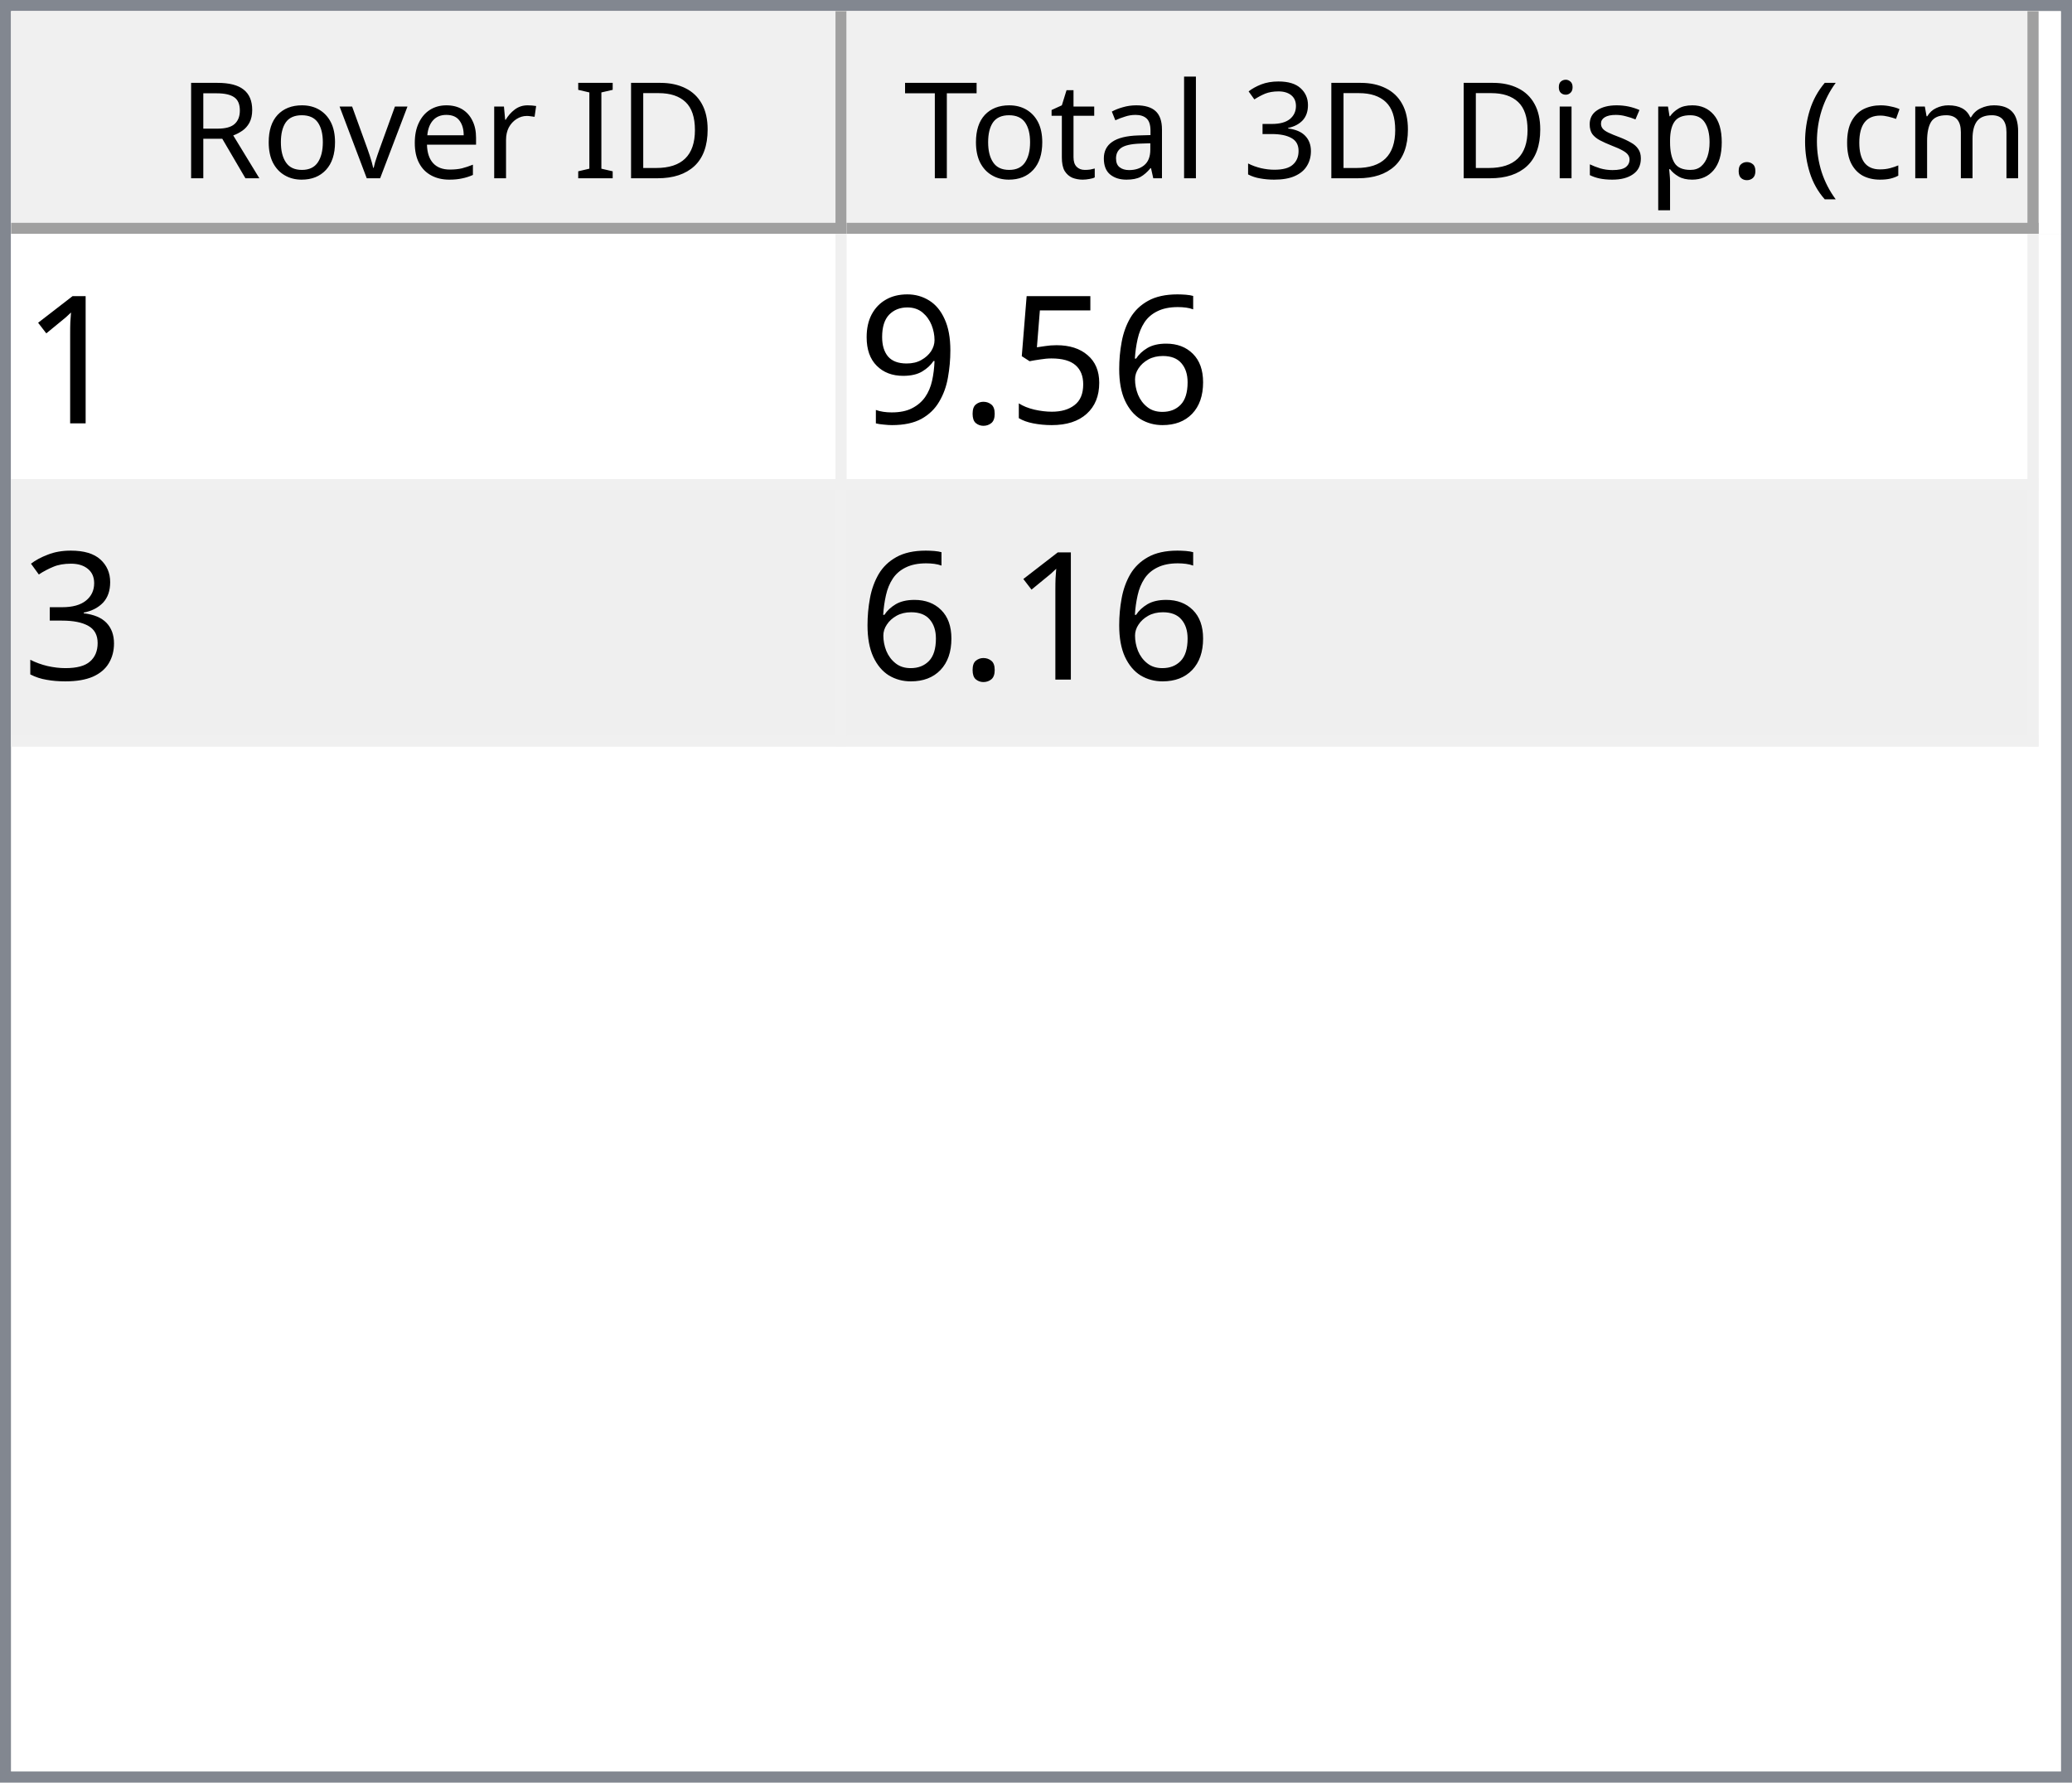
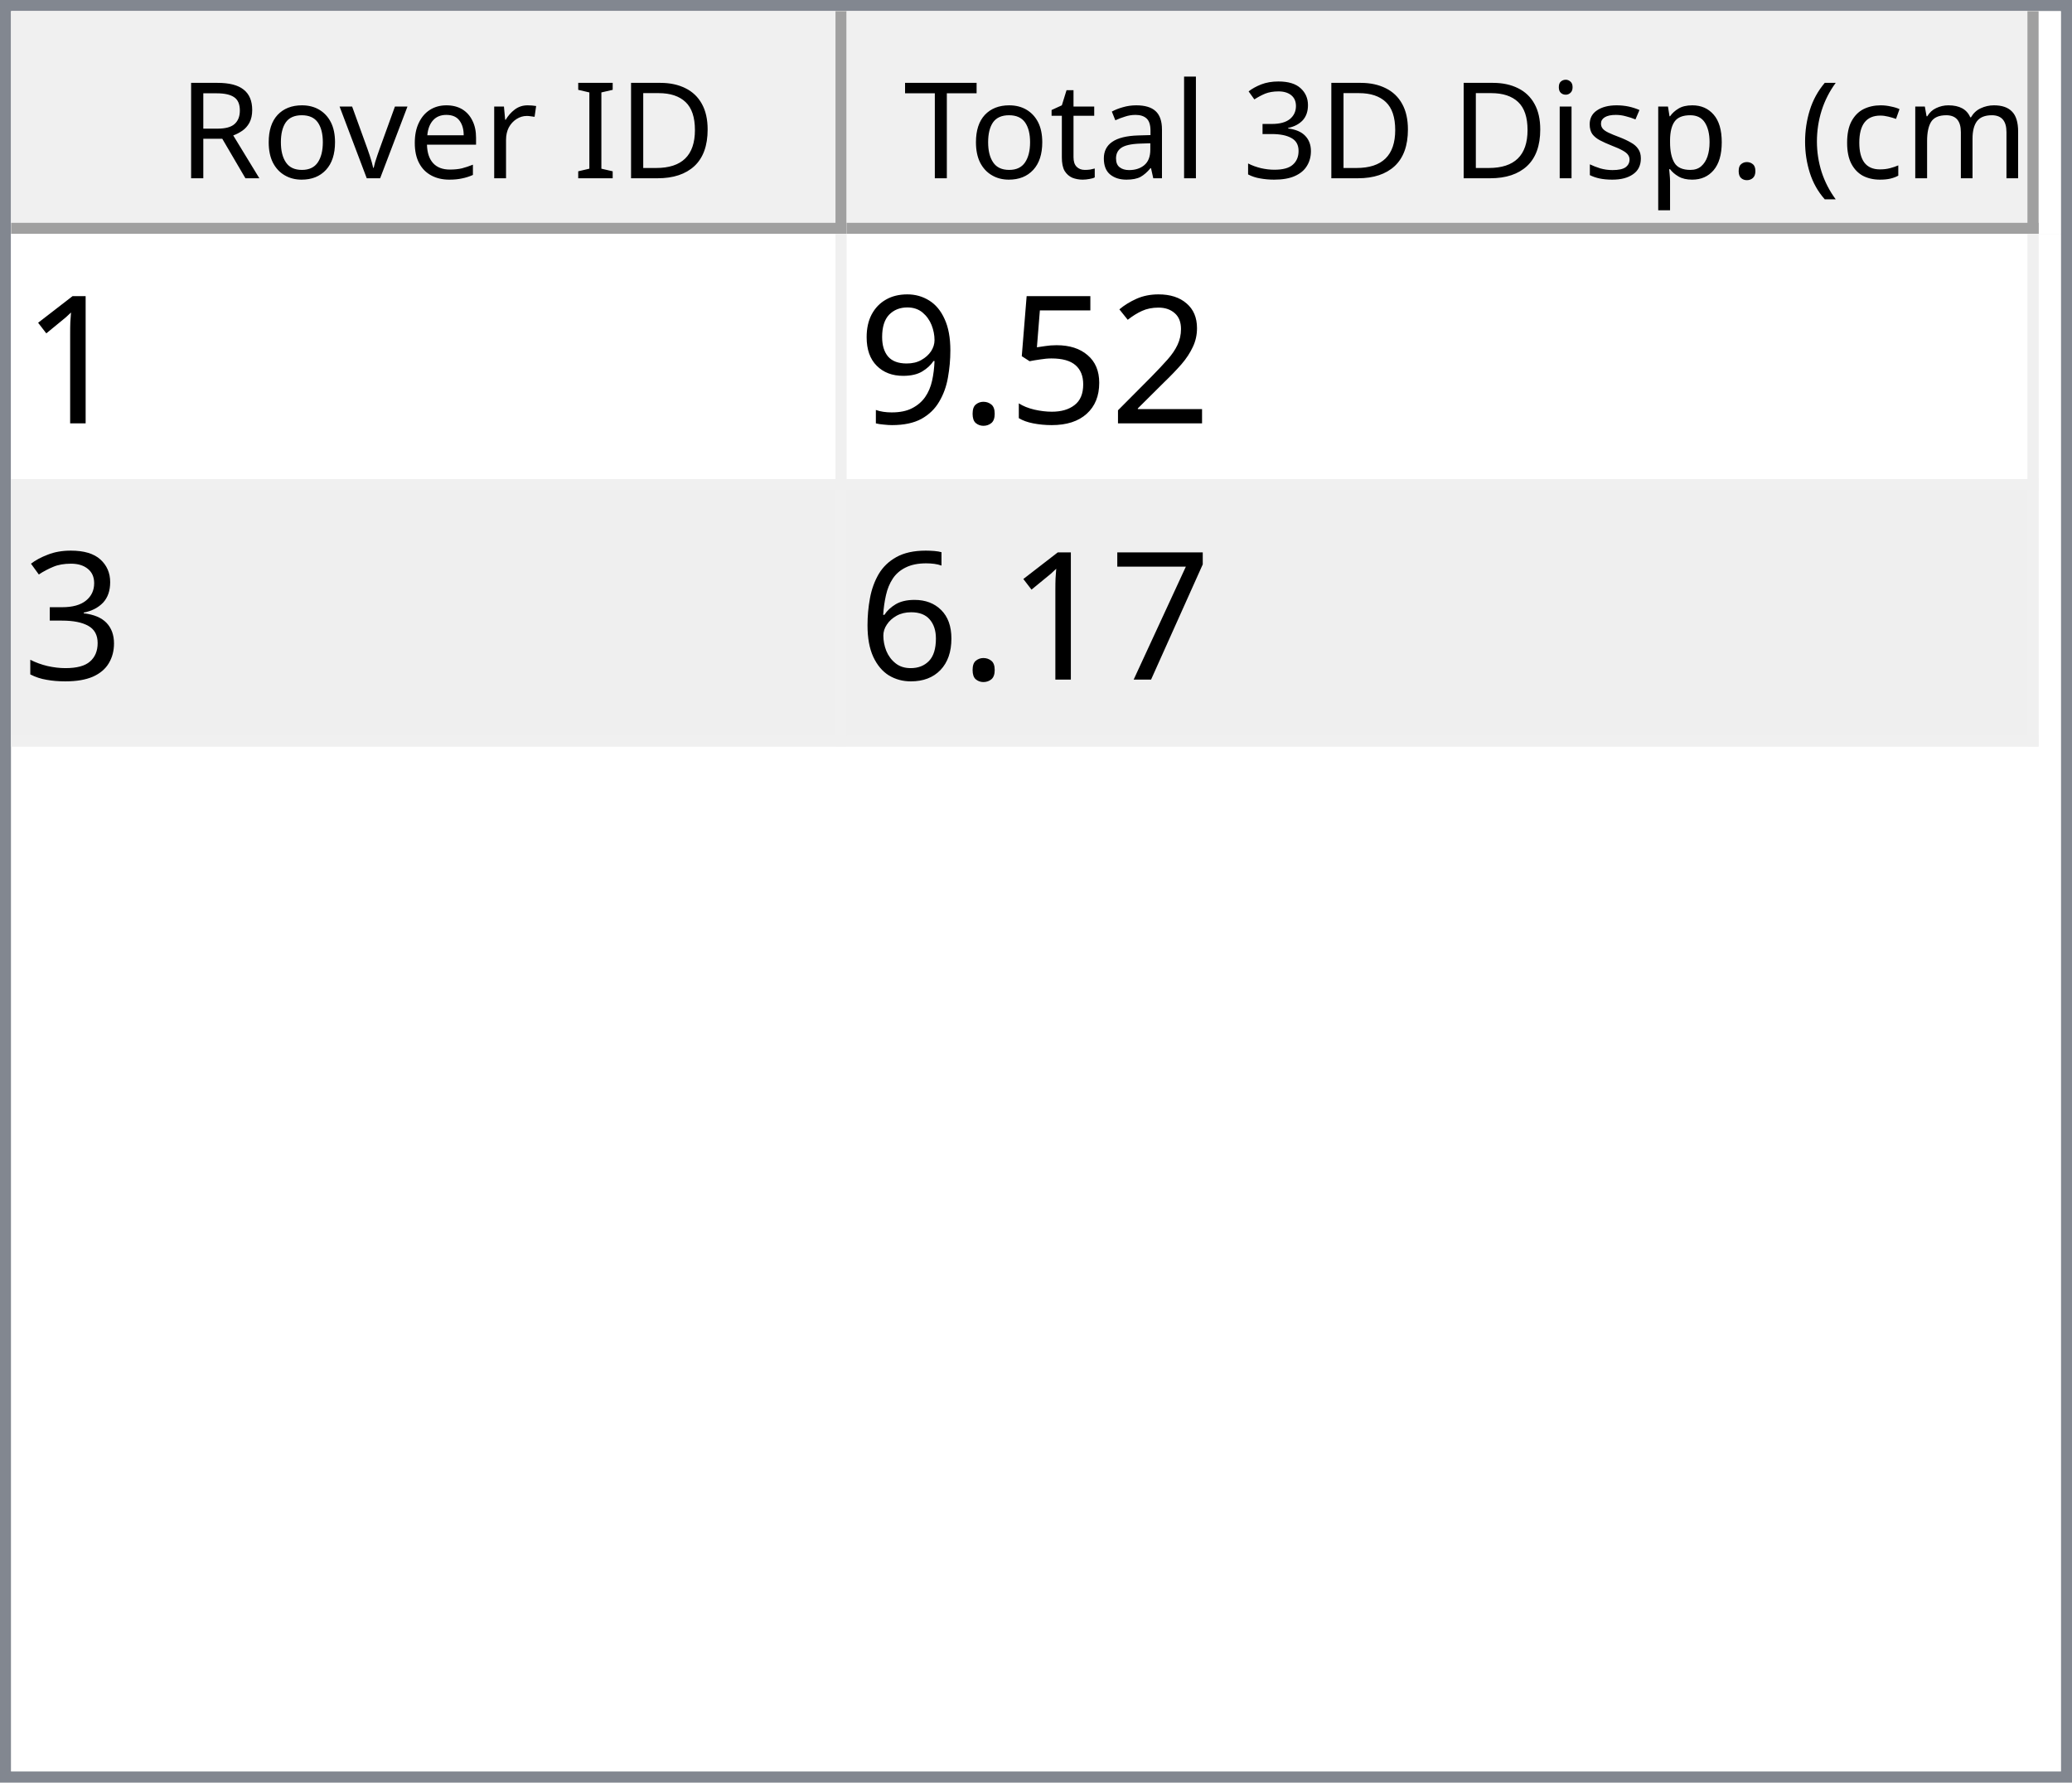
<svg xmlns="http://www.w3.org/2000/svg" style="fill-opacity:1; color-rendering:auto; color-interpolation:auto; text-rendering:auto; stroke:black; stroke-linecap:square; stroke-miterlimit:10; shape-rendering:auto; stroke-opacity:1; fill:black; stroke-dasharray:none; font-weight:normal; stroke-width:1; font-family:'Dialog'; font-style:normal; stroke-linejoin:miter; font-size:12px; stroke-dashoffset:0; image-rendering:auto;" width="186" height="160">
  <defs id="genericDefs" />
  <g>
    <defs id="defs1">
      <clipPath clipPathUnits="userSpaceOnUse" id="clipPath1">
        <path d="M0 0 L186 0 L186 160 L0 160 L0 0 Z" />
      </clipPath>
      <clipPath clipPathUnits="userSpaceOnUse" id="clipPath2">
        <path d="M0 0 L0 160 L186 160 L186 0 Z" />
      </clipPath>
      <clipPath clipPathUnits="userSpaceOnUse" id="clipPath3">
        <path d="M0 0 L0 20 L184 20 L184 0 Z" />
      </clipPath>
      <clipPath clipPathUnits="userSpaceOnUse" id="clipPath4">
        <path d="M0 0 L0 20 L75 20 L75 0 Z" />
      </clipPath>
      <clipPath clipPathUnits="userSpaceOnUse" id="clipPath5">
        <path d="M1 1 L1 19 L74 19 L74 1 Z" />
      </clipPath>
      <clipPath clipPathUnits="userSpaceOnUse" id="clipPath6">
        <path d="M0 0 L0 18 L73 18 L73 0 Z" />
      </clipPath>
      <clipPath clipPathUnits="userSpaceOnUse" id="clipPath7">
        <path d="M-0.5 -0.5 L-0.5 19.5 L74.5 19.5 L74.5 -0.5 Z" />
      </clipPath>
      <clipPath clipPathUnits="userSpaceOnUse" id="clipPath8">
        <path d="M0 0 L0 20 L107 20 L107 0 Z" />
      </clipPath>
      <clipPath clipPathUnits="userSpaceOnUse" id="clipPath9">
        <path d="M1 1 L1 19 L106 19 L106 1 Z" />
      </clipPath>
      <clipPath clipPathUnits="userSpaceOnUse" id="clipPath10">
        <path d="M0 0 L0 18 L105 18 L105 0 Z" />
      </clipPath>
      <clipPath clipPathUnits="userSpaceOnUse" id="clipPath11">
        <path d="M-0.5 -0.5 L-0.5 19.5 L106.5 19.5 L106.5 -0.5 Z" />
      </clipPath>
      <clipPath clipPathUnits="userSpaceOnUse" id="clipPath12">
        <path d="M0 0 L0 138 L184 138 L184 0 Z" />
      </clipPath>
      <clipPath clipPathUnits="userSpaceOnUse" id="clipPath13">
        <path d="M0 0 L0 46 L182 46 L182 0 Z" />
      </clipPath>
      <clipPath clipPathUnits="userSpaceOnUse" id="clipPath14">
        <path d="M-0.5 -0.5 L-0.5 45.5 L181.5 45.5 L181.5 -0.5 Z" />
      </clipPath>
      <clipPath clipPathUnits="userSpaceOnUse" id="clipPath15">
        <path d="M0 0 L0 22 L74 22 L74 0 Z" />
      </clipPath>
      <clipPath clipPathUnits="userSpaceOnUse" id="clipPath16">
        <path d="M0 0 L0 22 L106 22 L106 0 Z" />
      </clipPath>
      <font horiz-adv-x="64.551" id="font1">
        <font-face ascent="107.91" descent="25.098" units-per-em="100" style="font-style:normal; font-family:Segoe UI; font-weight:normal;" />
        <missing-glyph horiz-adv-x="64.551" d="M8.109 0 L8.109 68.266 L56.453 68.266 L56.453 0 L8.109 0 ZM15.328 7.234 L49.219 7.234 L49.219 61.031 L15.328 61.031 L15.328 7.234 Z" />
        <glyph unicode="D" horiz-adv-x="70.117" d="M9.188 0 L9.188 70.016 L28.516 70.016 Q65.531 70.016 65.531 35.891 Q65.531 19.672 55.25 9.836 Q44.969 0 27.734 0 L9.188 0 ZM17.391 62.594 L17.391 7.422 L27.828 7.422 Q41.609 7.422 49.273 14.797 Q56.938 22.172 56.938 35.688 Q56.938 62.594 28.328 62.594 L17.391 62.594 Z" />
        <glyph unicode="I" horiz-adv-x="26.611" d="M17.391 0 L9.188 0 L9.188 70.016 L17.391 70.016 L17.391 0 Z" />
        <glyph unicode=" " horiz-adv-x="27.393" d="" />
        <glyph unicode="r" horiz-adv-x="34.766" d="M34.188 41.891 Q32.078 43.5 28.125 43.5 Q23 43.5 19.555 38.672 Q16.109 33.844 16.109 25.484 L16.109 0 L8.109 0 L8.109 50 L16.109 50 L16.109 39.703 L16.312 39.703 Q18.016 44.969 21.531 47.922 Q25.047 50.875 29.391 50.875 Q32.516 50.875 34.188 50.203 L34.188 41.891 Z" />
        <glyph unicode="e" horiz-adv-x="52.295" d="M48.297 23 L12.984 23 Q13.188 14.656 17.484 10.109 Q21.781 5.562 29.297 5.562 Q37.75 5.562 44.828 11.141 L44.828 3.609 Q38.234 -1.172 27.391 -1.172 Q16.797 -1.172 10.742 5.641 Q4.688 12.453 4.688 24.812 Q4.688 36.469 11.305 43.82 Q17.922 51.172 27.734 51.172 Q37.547 51.172 42.922 44.828 Q48.297 38.484 48.297 27.203 L48.297 23 ZM40.094 29.781 Q40.047 36.719 36.75 40.578 Q33.453 44.438 27.594 44.438 Q21.922 44.438 17.969 40.383 Q14.016 36.328 13.094 29.781 L40.094 29.781 Z" />
        <glyph unicode="v" horiz-adv-x="47.9" d="M47.406 50 L27.484 0 L19.625 0 L0.688 50 L9.469 50 L22.172 13.672 Q23.578 9.672 23.922 6.688 L24.125 6.688 Q24.609 10.453 25.688 13.484 L38.969 50 L47.406 50 Z" />
        <glyph unicode="o" horiz-adv-x="58.594" d="M29 -1.172 Q17.922 -1.172 11.305 5.836 Q4.688 12.844 4.688 24.422 Q4.688 37.016 11.57 44.094 Q18.453 51.172 30.172 51.172 Q41.359 51.172 47.633 44.289 Q53.906 37.406 53.906 25.203 Q53.906 13.234 47.141 6.031 Q40.375 -1.172 29 -1.172 ZM29.594 44.438 Q21.875 44.438 17.383 39.188 Q12.891 33.938 12.891 24.703 Q12.891 15.828 17.43 10.695 Q21.969 5.562 29.594 5.562 Q37.359 5.562 41.531 10.594 Q45.703 15.625 45.703 24.906 Q45.703 34.281 41.531 39.359 Q37.359 44.438 29.594 44.438 Z" />
        <glyph unicode="R" horiz-adv-x="59.814" d="M59.375 0 L49.609 0 L37.891 19.625 Q36.281 22.359 34.766 24.289 Q33.25 26.219 31.664 27.438 Q30.078 28.656 28.25 29.219 Q26.422 29.781 24.125 29.781 L17.391 29.781 L17.391 0 L9.188 0 L9.188 70.016 L30.078 70.016 Q34.672 70.016 38.555 68.867 Q42.438 67.719 45.289 65.375 Q48.141 63.031 49.758 59.547 Q51.375 56.062 51.375 51.375 Q51.375 47.703 50.273 44.656 Q49.172 41.609 47.148 39.211 Q45.125 36.812 42.266 35.133 Q39.406 33.453 35.844 32.516 L35.844 32.328 Q37.594 31.547 38.891 30.547 Q40.188 29.547 41.359 28.18 Q42.531 26.812 43.68 25.078 Q44.828 23.344 46.234 21.047 L59.375 0 ZM17.391 62.594 L17.391 37.203 L28.516 37.203 Q31.594 37.203 34.203 38.133 Q36.812 39.062 38.719 40.797 Q40.625 42.531 41.703 45.047 Q42.781 47.562 42.781 50.688 Q42.781 56.297 39.141 59.445 Q35.5 62.594 28.609 62.594 L17.391 62.594 Z" />
        <glyph unicode=")" horiz-adv-x="30.176" d="M8.297 -15.922 L1.172 -15.922 Q16.406 2.344 16.406 26.812 Q16.406 51.469 1.078 70.016 L8.297 70.016 Q23.531 52.156 23.531 26.703 Q23.531 1.375 8.297 -15.922 Z" />
        <glyph unicode="m" horiz-adv-x="86.133" d="M79.109 0 L71.094 0 L71.094 28.719 Q71.094 37.016 68.531 40.727 Q65.969 44.438 59.906 44.438 Q54.781 44.438 51.195 39.75 Q47.609 35.062 47.609 28.516 L47.609 0 L39.594 0 L39.594 29.688 Q39.594 44.438 28.219 44.438 Q22.953 44.438 19.531 40.016 Q16.109 35.594 16.109 28.516 L16.109 0 L8.109 0 L8.109 50 L16.109 50 L16.109 42.094 L16.312 42.094 Q21.625 51.172 31.844 51.172 Q36.969 51.172 40.773 48.312 Q44.578 45.453 46 40.828 Q51.562 51.172 62.594 51.172 Q79.109 51.172 79.109 30.812 L79.109 0 Z" />
        <glyph unicode="c" horiz-adv-x="46.191" d="M42.188 2.297 Q36.422 -1.172 28.516 -1.172 Q17.828 -1.172 11.258 5.789 Q4.688 12.75 4.688 23.828 Q4.688 36.188 11.766 43.68 Q18.844 51.172 30.672 51.172 Q37.25 51.172 42.281 48.734 L42.281 40.531 Q36.719 44.438 30.375 44.438 Q22.703 44.438 17.797 38.945 Q12.891 33.453 12.891 24.516 Q12.891 15.719 17.508 10.641 Q22.125 5.562 29.891 5.562 Q36.422 5.562 42.188 9.906 L42.188 2.297 Z" />
        <glyph unicode="(" horiz-adv-x="30.176" d="M29.109 -15.922 L21.969 -15.922 Q6.844 1.375 6.844 26.703 Q6.844 52.156 21.969 70.016 L29.203 70.016 Q13.875 51.469 13.875 26.812 Q13.875 2.344 29.109 -15.922 Z" />
        <glyph unicode="." horiz-adv-x="21.68" d="M10.891 -1.078 Q8.641 -1.078 7.055 0.539 Q5.469 2.156 5.469 4.391 Q5.469 6.641 7.055 8.273 Q8.641 9.906 10.891 9.906 Q13.188 9.906 14.797 8.273 Q16.406 6.641 16.406 4.391 Q16.406 2.156 14.797 0.539 Q13.188 -1.078 10.891 -1.078 Z" />
        <glyph unicode="p" horiz-adv-x="58.789" d="M16.312 7.234 L16.109 7.234 L16.109 -23 L8.109 -23 L8.109 50 L16.109 50 L16.109 41.219 L16.312 41.219 Q22.219 51.172 33.594 51.172 Q43.266 51.172 48.688 44.461 Q54.109 37.75 54.109 26.469 Q54.109 13.922 48 6.375 Q41.891 -1.172 31.297 -1.172 Q21.578 -1.172 16.312 7.234 ZM16.109 27.391 L16.109 20.406 Q16.109 14.203 20.141 9.883 Q24.172 5.562 30.375 5.562 Q37.641 5.562 41.773 11.133 Q45.906 16.703 45.906 26.609 Q45.906 34.969 42.047 39.703 Q38.188 44.438 31.594 44.438 Q24.609 44.438 20.359 39.578 Q16.109 34.719 16.109 27.391 Z" />
        <glyph unicode="s" horiz-adv-x="42.432" d="M5.078 1.812 L5.078 10.406 Q11.625 5.562 19.484 5.562 Q30.031 5.562 30.031 12.594 Q30.031 14.594 29.125 15.992 Q28.219 17.391 26.68 18.461 Q25.141 19.531 23.07 20.383 Q21 21.234 18.609 22.172 Q15.281 23.484 12.766 24.828 Q10.25 26.172 8.57 27.859 Q6.891 29.547 6.031 31.695 Q5.172 33.844 5.172 36.719 Q5.172 40.234 6.789 42.945 Q8.406 45.656 11.086 47.484 Q13.766 49.312 17.211 50.242 Q20.656 51.172 24.312 51.172 Q30.812 51.172 35.938 48.922 L35.938 40.828 Q30.422 44.438 23.25 44.438 Q21 44.438 19.195 43.922 Q17.391 43.406 16.094 42.477 Q14.797 41.547 14.086 40.258 Q13.375 38.969 13.375 37.406 Q13.375 35.453 14.086 34.133 Q14.797 32.812 16.164 31.789 Q17.531 30.766 19.484 29.938 Q21.438 29.109 23.922 28.125 Q27.25 26.859 29.883 25.516 Q32.516 24.172 34.375 22.484 Q36.234 20.797 37.234 18.602 Q38.234 16.406 38.234 13.375 Q38.234 9.672 36.602 6.938 Q34.969 4.203 32.234 2.398 Q29.5 0.594 25.93 -0.289 Q22.359 -1.172 18.453 -1.172 Q10.75 -1.172 5.078 1.812 Z" />
        <glyph unicode="i" horiz-adv-x="24.219" d="M12.203 62.703 Q10.062 62.703 8.547 64.164 Q7.031 65.625 7.031 67.875 Q7.031 70.125 8.547 71.609 Q10.062 73.094 12.203 73.094 Q14.406 73.094 15.945 71.609 Q17.484 70.125 17.484 67.875 Q17.484 65.719 15.945 64.211 Q14.406 62.703 12.203 62.703 ZM16.109 0 L8.109 0 L8.109 50 L16.109 50 L16.109 0 Z" />
        <glyph unicode="3" horiz-adv-x="53.906" d="M46.531 19.828 Q46.531 15.094 44.75 11.211 Q42.969 7.328 39.719 4.57 Q36.469 1.812 31.93 0.297 Q27.391 -1.219 21.922 -1.219 Q11.922 -1.219 6 2.594 L6 11.188 Q13.094 5.609 22.219 5.609 Q25.875 5.609 28.828 6.539 Q31.781 7.469 33.906 9.227 Q36.031 10.984 37.18 13.477 Q38.328 15.969 38.328 19.094 Q38.328 32.812 18.797 32.812 L12.984 32.812 L12.984 39.594 L18.5 39.594 Q35.797 39.594 35.797 52.484 Q35.797 64.406 22.609 64.406 Q15.188 64.406 8.688 59.422 L8.688 67.188 Q15.375 71.188 24.609 71.188 Q29 71.188 32.57 69.969 Q36.141 68.75 38.68 66.555 Q41.219 64.359 42.609 61.281 Q44 58.203 44 54.5 Q44 40.672 30.031 36.719 L30.031 36.531 Q33.594 36.141 36.625 34.797 Q39.656 33.453 41.852 31.305 Q44.047 29.156 45.289 26.25 Q46.531 23.344 46.531 19.828 Z" />
        <glyph unicode="l" horiz-adv-x="24.219" d="M16.109 0 L8.109 0 L8.109 74.031 L16.109 74.031 L16.109 0 Z" />
        <glyph unicode="a" horiz-adv-x="50.879" d="M43.891 0 L35.891 0 L35.891 7.812 L35.688 7.812 Q30.469 -1.172 20.312 -1.172 Q12.844 -1.172 8.617 2.781 Q4.391 6.734 4.391 13.281 Q4.391 27.297 20.906 29.594 L35.891 31.688 Q35.891 44.438 25.594 44.438 Q16.547 44.438 9.281 38.281 L9.281 46.484 Q16.656 51.172 26.266 51.172 Q43.891 51.172 43.891 32.516 L43.891 0 ZM35.891 25.297 L23.828 23.641 Q18.266 22.859 15.43 20.875 Q12.594 18.891 12.594 13.875 Q12.594 10.203 15.211 7.883 Q17.828 5.562 22.172 5.562 Q28.125 5.562 32.008 9.742 Q35.891 13.922 35.891 20.312 L35.891 25.297 Z" />
        <glyph unicode="t" horiz-adv-x="33.887" d="M31.297 0.484 Q28.469 -1.078 23.828 -1.078 Q10.688 -1.078 10.688 13.578 L10.688 43.172 L2.094 43.172 L2.094 50 L10.688 50 L10.688 62.203 L18.703 64.797 L18.703 50 L31.297 50 L31.297 43.172 L18.703 43.172 L18.703 14.984 Q18.703 9.969 20.414 7.82 Q22.125 5.672 26.078 5.672 Q29.109 5.672 31.297 7.328 L31.297 0.484 Z" />
        <glyph unicode="T" horiz-adv-x="52.393" d="M50.594 62.594 L30.375 62.594 L30.375 0 L22.172 0 L22.172 62.594 L2 62.594 L2 70.016 L50.594 70.016 L50.594 62.594 Z" />
      </font>
      <font horiz-adv-x="75.0" id="font2">
        <font-face ascent="100.537" descent="21.973" units-per-em="100" style="font-style:normal; font-family:sans-serif; font-weight:normal;" />
        <missing-glyph horiz-adv-x="75.0" d="M12.5 0 L12.5 62.5 L62.5 62.5 L62.5 0 L12.5 0 ZM14.062 1.562 L60.938 1.562 L60.938 60.938 L14.062 60.938 L14.062 1.562 Z" />
        <glyph unicode="1" horiz-adv-x="55.615" d="M37.25 0 L28.469 0 L28.469 56 Q25.297 52.984 20.141 49.953 Q14.984 46.922 10.891 45.406 L10.891 53.906 Q18.266 57.375 23.781 62.305 Q29.297 67.234 31.594 71.875 L37.25 71.875 L37.25 0 Z" />
-         <glyph unicode="6" horiz-adv-x="55.615" d="M49.75 54.047 L41.016 53.375 Q39.844 58.547 37.703 60.891 Q34.125 64.656 28.906 64.656 Q24.703 64.656 21.531 62.312 Q17.391 59.281 14.992 53.469 Q12.594 47.656 12.5 36.922 Q15.672 41.75 20.266 44.094 Q24.859 46.438 29.891 46.438 Q38.672 46.438 44.852 39.969 Q51.031 33.5 51.031 23.25 Q51.031 16.5 48.125 10.719 Q45.219 4.938 40.141 1.859 Q35.062 -1.219 28.609 -1.219 Q17.625 -1.219 10.695 6.859 Q3.766 14.938 3.766 33.5 Q3.766 54.25 11.422 63.672 Q18.109 71.875 29.438 71.875 Q37.891 71.875 43.289 67.141 Q48.688 62.406 49.75 54.047 ZM13.875 23.188 Q13.875 18.656 15.797 14.508 Q17.719 10.359 21.188 8.18 Q24.656 6 28.469 6 Q34.031 6 38.039 10.492 Q42.047 14.984 42.047 22.703 Q42.047 30.125 38.086 34.398 Q34.125 38.672 28.125 38.672 Q22.172 38.672 18.023 34.398 Q13.875 30.125 13.875 23.188 Z" />
+         <glyph unicode="2" horiz-adv-x="55.615" d="M50.344 8.453 L50.344 0 L3.031 0 Q2.938 3.172 4.047 6.109 Q5.859 10.938 9.836 15.625 Q13.812 20.312 21.344 26.469 Q33.016 36.031 37.117 41.625 Q41.219 47.219 41.219 52.203 Q41.219 57.422 37.477 61.008 Q33.734 64.594 27.734 64.594 Q21.391 64.594 17.578 60.789 Q13.766 56.984 13.719 50.25 L4.688 51.172 Q5.609 61.281 11.664 66.578 Q17.719 71.875 27.938 71.875 Q38.234 71.875 44.242 66.164 Q50.25 60.453 50.25 52 Q50.25 47.703 48.492 43.555 Q46.734 39.406 42.656 34.812 Q38.578 30.219 29.109 22.219 Q21.188 15.578 18.945 13.211 Q16.703 10.844 15.234 8.453 L50.344 8.453 Z" />
        <glyph unicode="5" horiz-adv-x="55.615" d="M4.156 18.75 L13.375 19.531 Q14.406 12.797 18.141 9.398 Q21.875 6 27.156 6 Q33.5 6 37.891 10.789 Q42.281 15.578 42.281 23.484 Q42.281 31 38.062 35.352 Q33.844 39.703 27 39.703 Q22.75 39.703 19.336 37.773 Q15.922 35.844 13.969 32.766 L5.719 33.844 L12.641 70.609 L48.25 70.609 L48.25 62.203 L19.672 62.203 L15.828 42.969 Q22.266 47.469 29.344 47.469 Q38.719 47.469 45.164 40.969 Q51.609 34.469 51.609 24.266 Q51.609 14.547 45.953 7.469 Q39.062 -1.219 27.156 -1.219 Q17.391 -1.219 11.211 4.25 Q5.031 9.719 4.156 18.75 Z" />
        <glyph unicode="." horiz-adv-x="27.783" d="M9.078 0 L9.078 10.016 L19.094 10.016 L19.094 0 L9.078 0 Z" />
        <glyph unicode="9" horiz-adv-x="55.615" d="M5.469 16.547 L13.922 17.328 Q14.984 11.375 18.016 8.688 Q21.047 6 25.781 6 Q29.828 6 32.883 7.859 Q35.938 9.719 37.891 12.82 Q39.844 15.922 41.164 21.195 Q42.484 26.469 42.484 31.938 Q42.484 32.516 42.438 33.688 Q39.797 29.5 35.234 26.883 Q30.672 24.266 25.344 24.266 Q16.453 24.266 10.305 30.711 Q4.156 37.156 4.156 47.703 Q4.156 58.594 10.578 65.234 Q17 71.875 26.656 71.875 Q33.641 71.875 39.43 68.117 Q45.219 64.359 48.219 57.398 Q51.219 50.438 51.219 37.25 Q51.219 23.531 48.242 15.406 Q45.266 7.281 39.383 3.031 Q33.5 -1.219 25.594 -1.219 Q17.188 -1.219 11.867 3.445 Q6.547 8.109 5.469 16.547 ZM41.453 48.141 Q41.453 55.719 37.43 60.156 Q33.406 64.594 27.734 64.594 Q21.875 64.594 17.531 59.812 Q13.188 55.031 13.188 47.406 Q13.188 40.578 17.312 36.305 Q21.438 32.031 27.484 32.031 Q33.594 32.031 37.523 36.305 Q41.453 40.578 41.453 48.141 Z" />
        <glyph unicode="3" horiz-adv-x="55.615" d="M4.203 18.891 L12.984 20.062 Q14.5 12.594 18.141 9.297 Q21.781 6 27 6 Q33.203 6 37.477 10.297 Q41.75 14.594 41.75 20.953 Q41.75 27 37.797 30.93 Q33.844 34.859 27.734 34.859 Q25.25 34.859 21.531 33.891 L22.516 41.609 Q23.391 41.5 23.922 41.5 Q29.547 41.5 34.039 44.43 Q38.531 47.359 38.531 53.469 Q38.531 58.297 35.258 61.477 Q31.984 64.656 26.812 64.656 Q21.688 64.656 18.266 61.43 Q14.844 58.203 13.875 51.766 L5.078 53.328 Q6.688 62.156 12.398 67.016 Q18.109 71.875 26.609 71.875 Q32.469 71.875 37.398 69.359 Q42.328 66.844 44.945 62.5 Q47.562 58.156 47.562 53.266 Q47.562 48.641 45.07 44.828 Q42.578 41.016 37.703 38.766 Q44.047 37.312 47.562 32.695 Q51.078 28.078 51.078 21.141 Q51.078 11.766 44.242 5.25 Q37.406 -1.266 26.953 -1.266 Q17.531 -1.266 11.305 4.352 Q5.078 9.969 4.203 18.891 Z" />
+         <glyph unicode="7" horiz-adv-x="55.615" d="M4.734 62.203 L4.734 70.656 L51.078 70.656 L51.078 63.812 Q44.234 56.547 37.523 44.484 Q30.812 32.422 27.156 19.672 Q24.516 10.688 23.781 0 L14.75 0 Q14.891 8.453 18.062 20.414 Q21.234 32.375 27.172 43.484 Q33.109 54.594 39.797 62.203 L4.734 62.203 Z" />
+         <glyph unicode="6" horiz-adv-x="55.615" d="M49.75 54.047 L41.016 53.375 Q39.844 58.547 37.703 60.891 Q34.125 64.656 28.906 64.656 Q24.703 64.656 21.531 62.312 Q17.391 59.281 14.992 53.469 Q12.594 47.656 12.5 36.922 Q15.672 41.75 20.266 44.094 Q24.859 46.438 29.891 46.438 Q38.672 46.438 44.852 39.969 Q51.031 33.5 51.031 23.25 Q51.031 16.5 48.125 10.719 Q45.219 4.938 40.141 1.859 Q35.062 -1.219 28.609 -1.219 Q17.625 -1.219 10.695 6.859 Q3.766 14.938 3.766 33.5 Q3.766 54.25 11.422 63.672 Q18.109 71.875 29.438 71.875 Q37.891 71.875 43.289 67.141 Q48.688 62.406 49.75 54.047 ZM13.875 23.188 Q13.875 18.656 15.797 14.508 Q17.719 10.359 21.188 8.18 Q24.656 6 28.469 6 Q34.031 6 38.039 10.492 Q42.047 14.984 42.047 22.703 Q42.047 30.125 38.086 34.398 Q34.125 38.672 28.125 38.672 Q22.172 38.672 18.023 34.398 Q13.875 30.125 13.875 23.188 Z" />
      </font>
    </defs>
    <g style="fill:white; stroke:white;">
      <rect x="0" y="0" width="186" style="clip-path:url(#clipPath1); stroke:none;" height="160" />
    </g>
    <g style="fill:white; text-rendering:optimizeSpeed; color-rendering:optimizeSpeed; image-rendering:optimizeSpeed; shape-rendering:crispEdges; stroke:white; color-interpolation:sRGB;">
      <rect x="0" width="186" height="160" y="0" style="stroke:none;" />
      <path style="stroke:none;" d="M0 160 L186 160 L186 0 L0 0 Z" />
    </g>
    <g style="fill:rgb(240,240,240); font-family:'Segoe UI'; stroke:rgb(240,240,240);">
      <rect x="0" y="0" width="186" style="clip-path:url(#clipPath2); stroke:none;" height="160" />
    </g>
    <g style="fill:rgb(130,135,144); font-family:'Segoe UI'; stroke:rgb(130,135,144);">
      <path d="M0 0 L186 0 L186 160 L0 160 L0 0 ZM1 1 L185 1 L185 159 L1 159 L1 1 Z" style="fill-rule:evenodd; clip-path:url(#clipPath2); stroke:none;" />
    </g>
    <g style="fill:white; font-family:'Segoe UI'; stroke:white;" transform="translate(1,1)">
      <rect x="0" y="0" width="184" style="clip-path:url(#clipPath3); stroke:none;" height="20" />
    </g>
    <g style="fill:rgb(240,240,240); font-family:'Segoe UI'; stroke:rgb(240,240,240);" transform="translate(1,1)">
      <rect x="0" y="0" width="75" style="clip-path:url(#clipPath4); stroke:none;" height="20" />
    </g>
    <g style="font-family:'Segoe UI';" transform="translate(2,2)">
      <text x="14" xml:space="preserve" y="14" style="clip-path:url(#clipPath6); stroke:none;">Rover ID</text>
    </g>
    <g style="fill:rgb(160,160,160); font-family:'Segoe UI'; stroke:rgb(160,160,160); stroke-linejoin:bevel;" transform="translate(1.5,1.5)">
      <line x1="74" x2="74" y1="0" style="fill:none; clip-path:url(#clipPath7);" y2="19" />
    </g>
    <g style="fill:rgb(160,160,160); font-family:'Segoe UI'; stroke:rgb(160,160,160); stroke-linejoin:bevel;" transform="matrix(1,0,0,1,1,1) translate(0.5,0.5)">
      <line x1="0" x2="74" y1="19" style="fill:none; clip-path:url(#clipPath7);" y2="19" />
    </g>
    <g style="fill:rgb(240,240,240); font-family:'Segoe UI'; stroke:rgb(240,240,240);" transform="translate(76,1)">
      <rect x="0" y="0" width="107" style="clip-path:url(#clipPath8); stroke:none;" height="20" />
    </g>
    <g style="font-family:'Segoe UI';" transform="translate(77,2)">
      <text x="1" xml:space="preserve" y="14" style="clip-path:url(#clipPath10); stroke:none;"> Total 3D Disp. (cm)</text>
    </g>
    <g style="fill:rgb(160,160,160); font-family:'Segoe UI'; stroke:rgb(160,160,160); stroke-linejoin:bevel;" transform="translate(76.5,1.5)">
      <line x1="106" x2="106" y1="0" style="fill:none; clip-path:url(#clipPath11);" y2="19" />
    </g>
    <g style="fill:rgb(160,160,160); font-family:'Segoe UI'; stroke:rgb(160,160,160); stroke-linejoin:bevel;" transform="matrix(1,0,0,1,76,1) translate(0.5,0.5)">
      <line x1="0" x2="106" y1="19" style="fill:none; clip-path:url(#clipPath11);" y2="19" />
    </g>
    <g style="fill:white; font-family:'Segoe UI'; stroke:white;" transform="translate(1,21)">
      <rect x="0" y="0" width="184" style="clip-path:url(#clipPath12); stroke:none;" height="138" />
    </g>
    <g style="fill:rgb(240,240,240); font-size:16px; font-family:sans-serif; stroke:rgb(240,240,240);" transform="translate(1,21)">
      <rect x="0" y="0" width="182" style="clip-path:url(#clipPath13); stroke:none;" height="46" />
      <line transform="translate(0.5,0.5)" x1="0" x2="181" y1="22" style="clip-path:url(#clipPath14); fill:none; stroke-linejoin:bevel;" y2="22" />
    </g>
    <g transform="matrix(1,0,0,1,1,21) translate(0.5,0.5)" style="fill:rgb(240,240,240); font-size:16px; font-family:sans-serif; stroke:rgb(240,240,240); stroke-linejoin:bevel;">
      <line x1="0" x2="181" y1="45" style="fill:none; clip-path:url(#clipPath14);" y2="45" />
    </g>
    <g transform="matrix(1,0,0,1,1,21) translate(0.5,0.5)" style="fill:rgb(240,240,240); font-size:16px; font-family:sans-serif; stroke:rgb(240,240,240); stroke-linejoin:bevel;">
      <line x1="74" x2="74" y1="0" style="fill:none; clip-path:url(#clipPath14);" y2="45" />
    </g>
    <g transform="matrix(1,0,0,1,1,21) translate(0.5,0.5)" style="fill:rgb(240,240,240); font-size:16px; font-family:sans-serif; stroke:rgb(240,240,240); stroke-linejoin:bevel;">
      <line x1="181" x2="181" y1="0" style="fill:none; clip-path:url(#clipPath14);" y2="45" />
    </g>
    <g style="fill:white; font-size:16px; font-family:sans-serif; stroke:white;" transform="matrix(1,0,0,1,1,21)">
      <rect x="0" y="0" width="74" style="clip-path:url(#clipPath15); stroke:none;" height="22" />
      <text x="1" y="17" style="fill:black; clip-path:url(#clipPath15); stroke:none;" xml:space="preserve">1</text>
    </g>
    <g style="fill:white; font-size:16px; font-family:sans-serif; stroke:white;" transform="matrix(1,0,0,1,1,21) translate(75,0)">
      <rect x="0" y="0" width="106" style="clip-path:url(#clipPath16); stroke:none;" height="22" />
-       <text x="1" y="17" style="fill:black; clip-path:url(#clipPath16); stroke:none;" xml:space="preserve">9.56</text>
+       <text x="1" y="17" style="fill:black; clip-path:url(#clipPath16); stroke:none;" xml:space="preserve">9.52</text>
    </g>
    <g style="fill:rgb(239,239,239); font-size:16px; font-family:sans-serif; stroke:rgb(239,239,239);" transform="matrix(1,0,0,1,1,21) translate(0,23)">
      <rect x="0" y="0" width="74" style="clip-path:url(#clipPath15); stroke:none;" height="22" />
      <text x="1" y="17" style="fill:black; clip-path:url(#clipPath15); stroke:none;" xml:space="preserve">3</text>
    </g>
    <g style="fill:rgb(239,239,239); font-size:16px; font-family:sans-serif; stroke:rgb(239,239,239);" transform="matrix(1,0,0,1,1,21) translate(75,23)">
      <rect x="0" y="0" width="106" style="clip-path:url(#clipPath16); stroke:none;" height="22" />
-       <text x="1" y="17" style="fill:black; clip-path:url(#clipPath16); stroke:none;" xml:space="preserve">6.16</text>
+       <text x="1" y="17" style="fill:black; clip-path:url(#clipPath16); stroke:none;" xml:space="preserve">6.17</text>
    </g>
  </g>
</svg>
